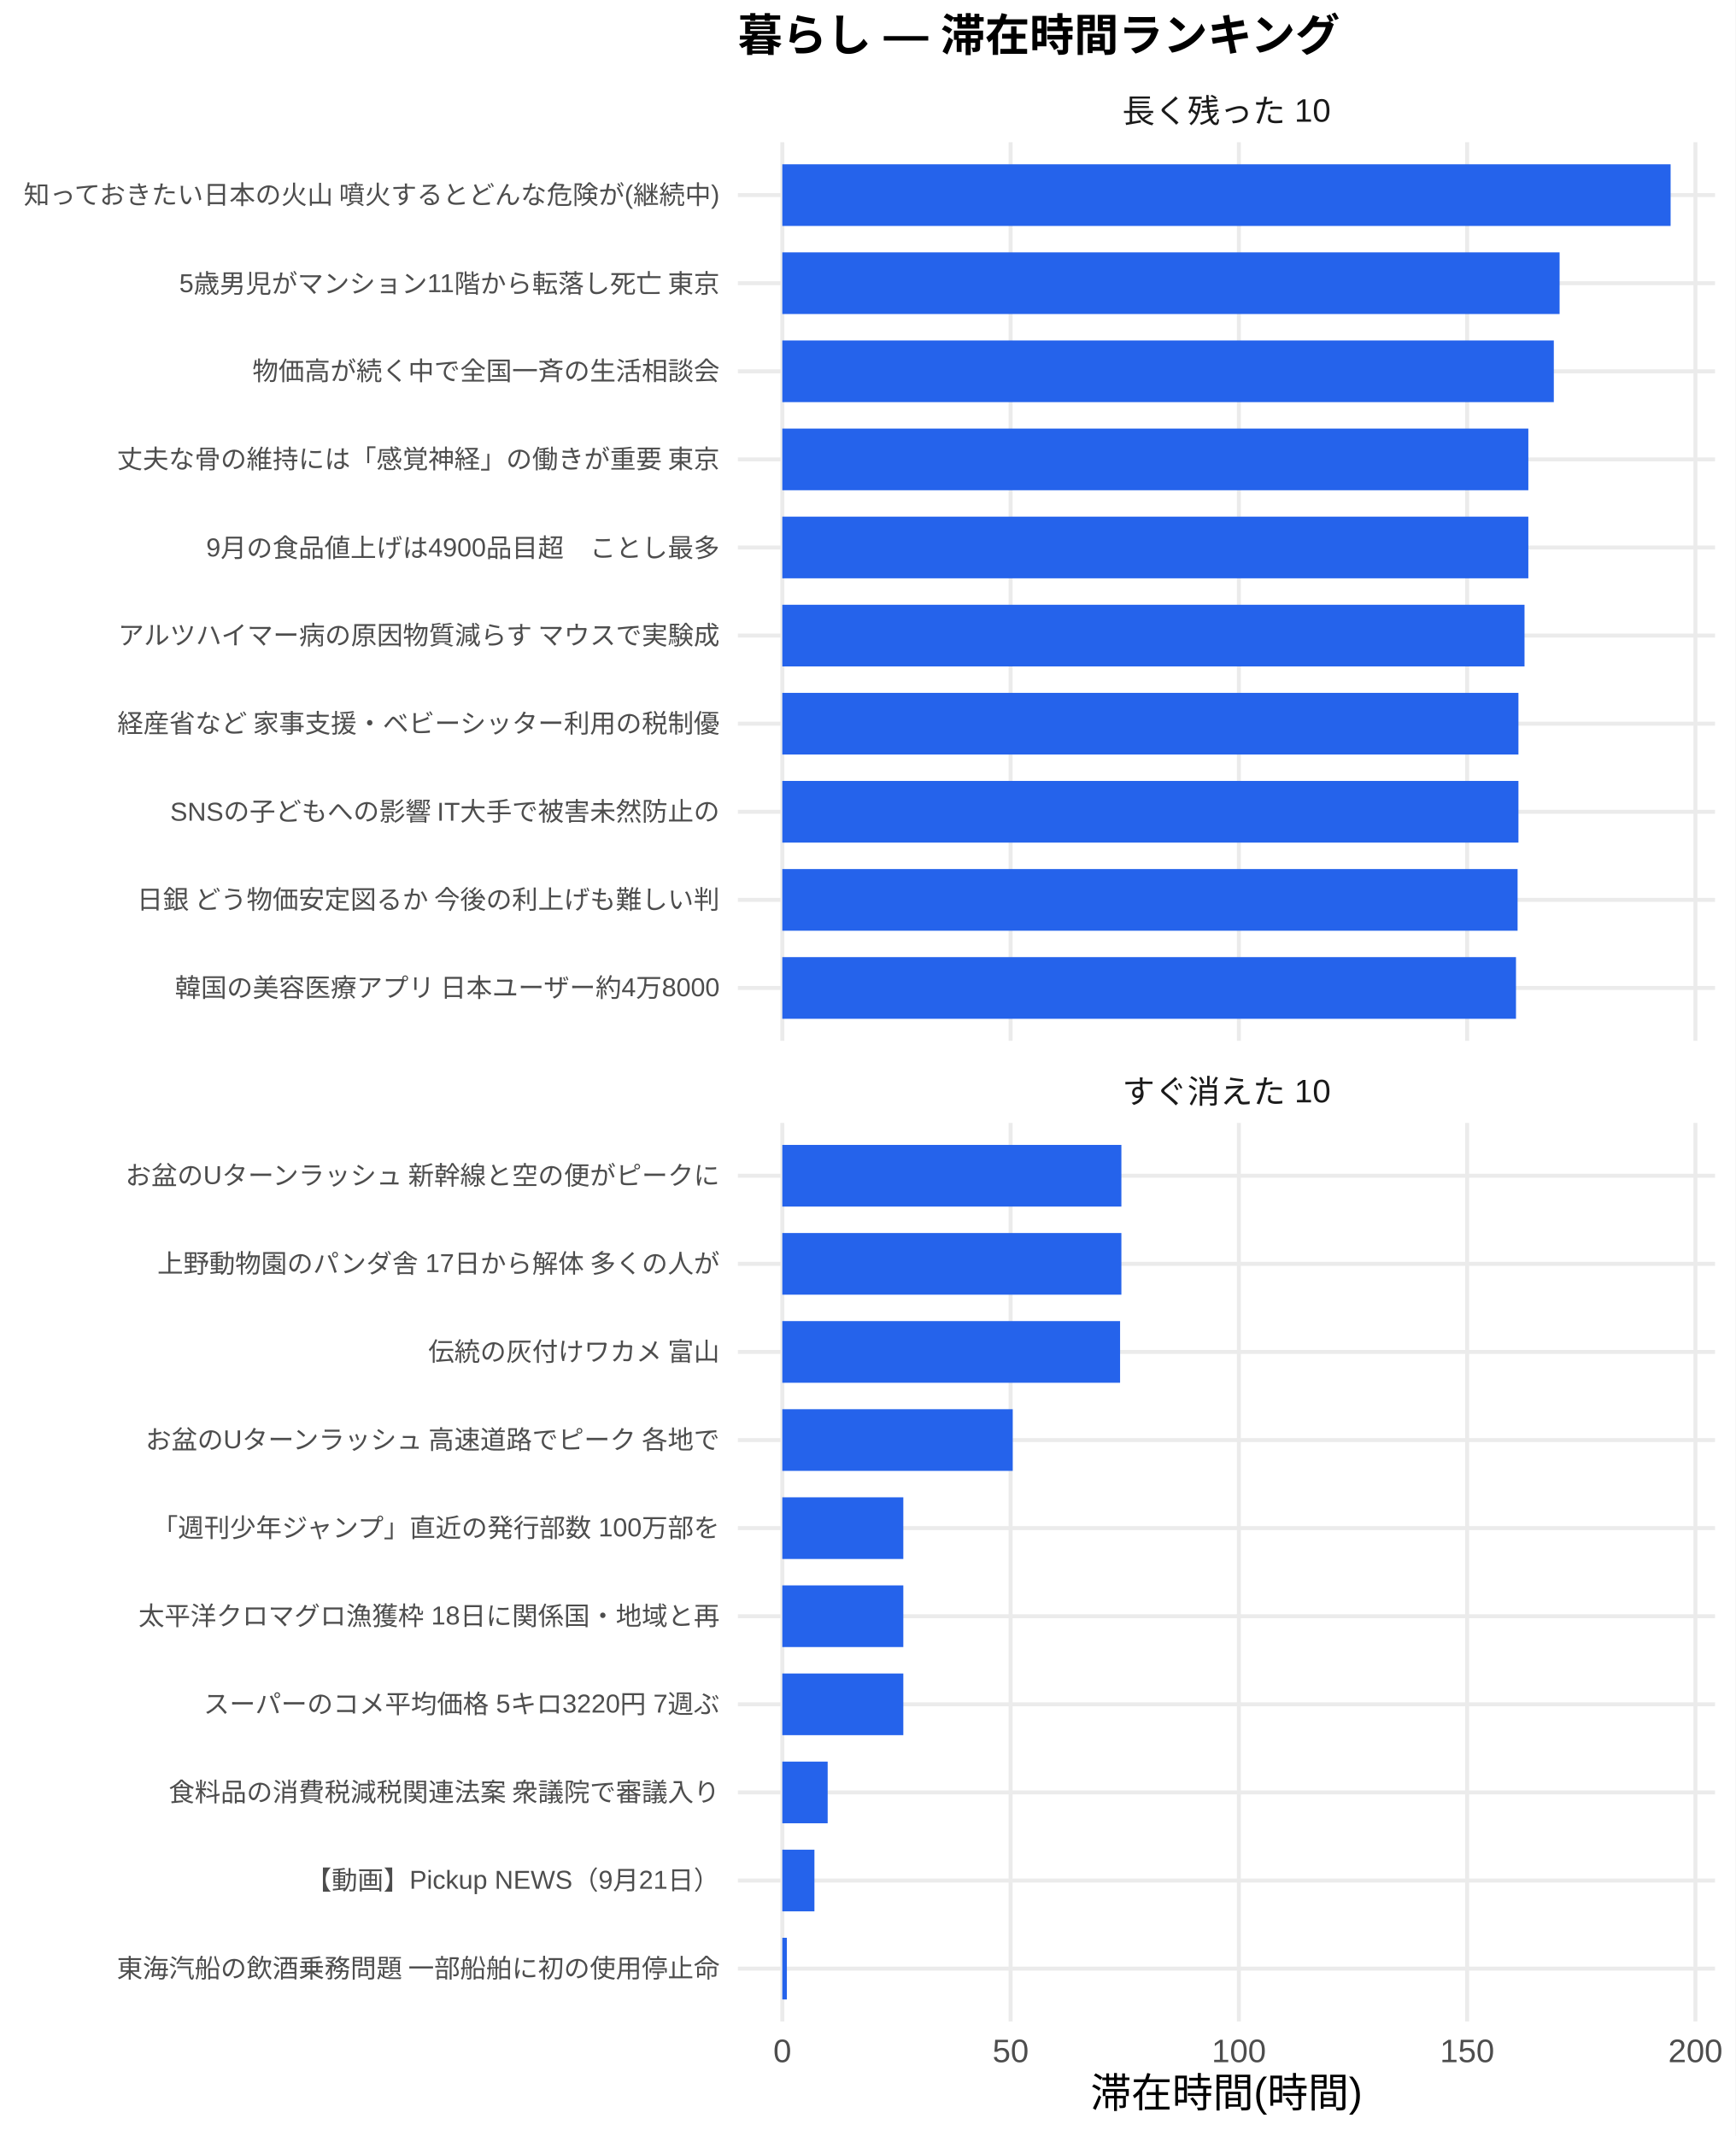
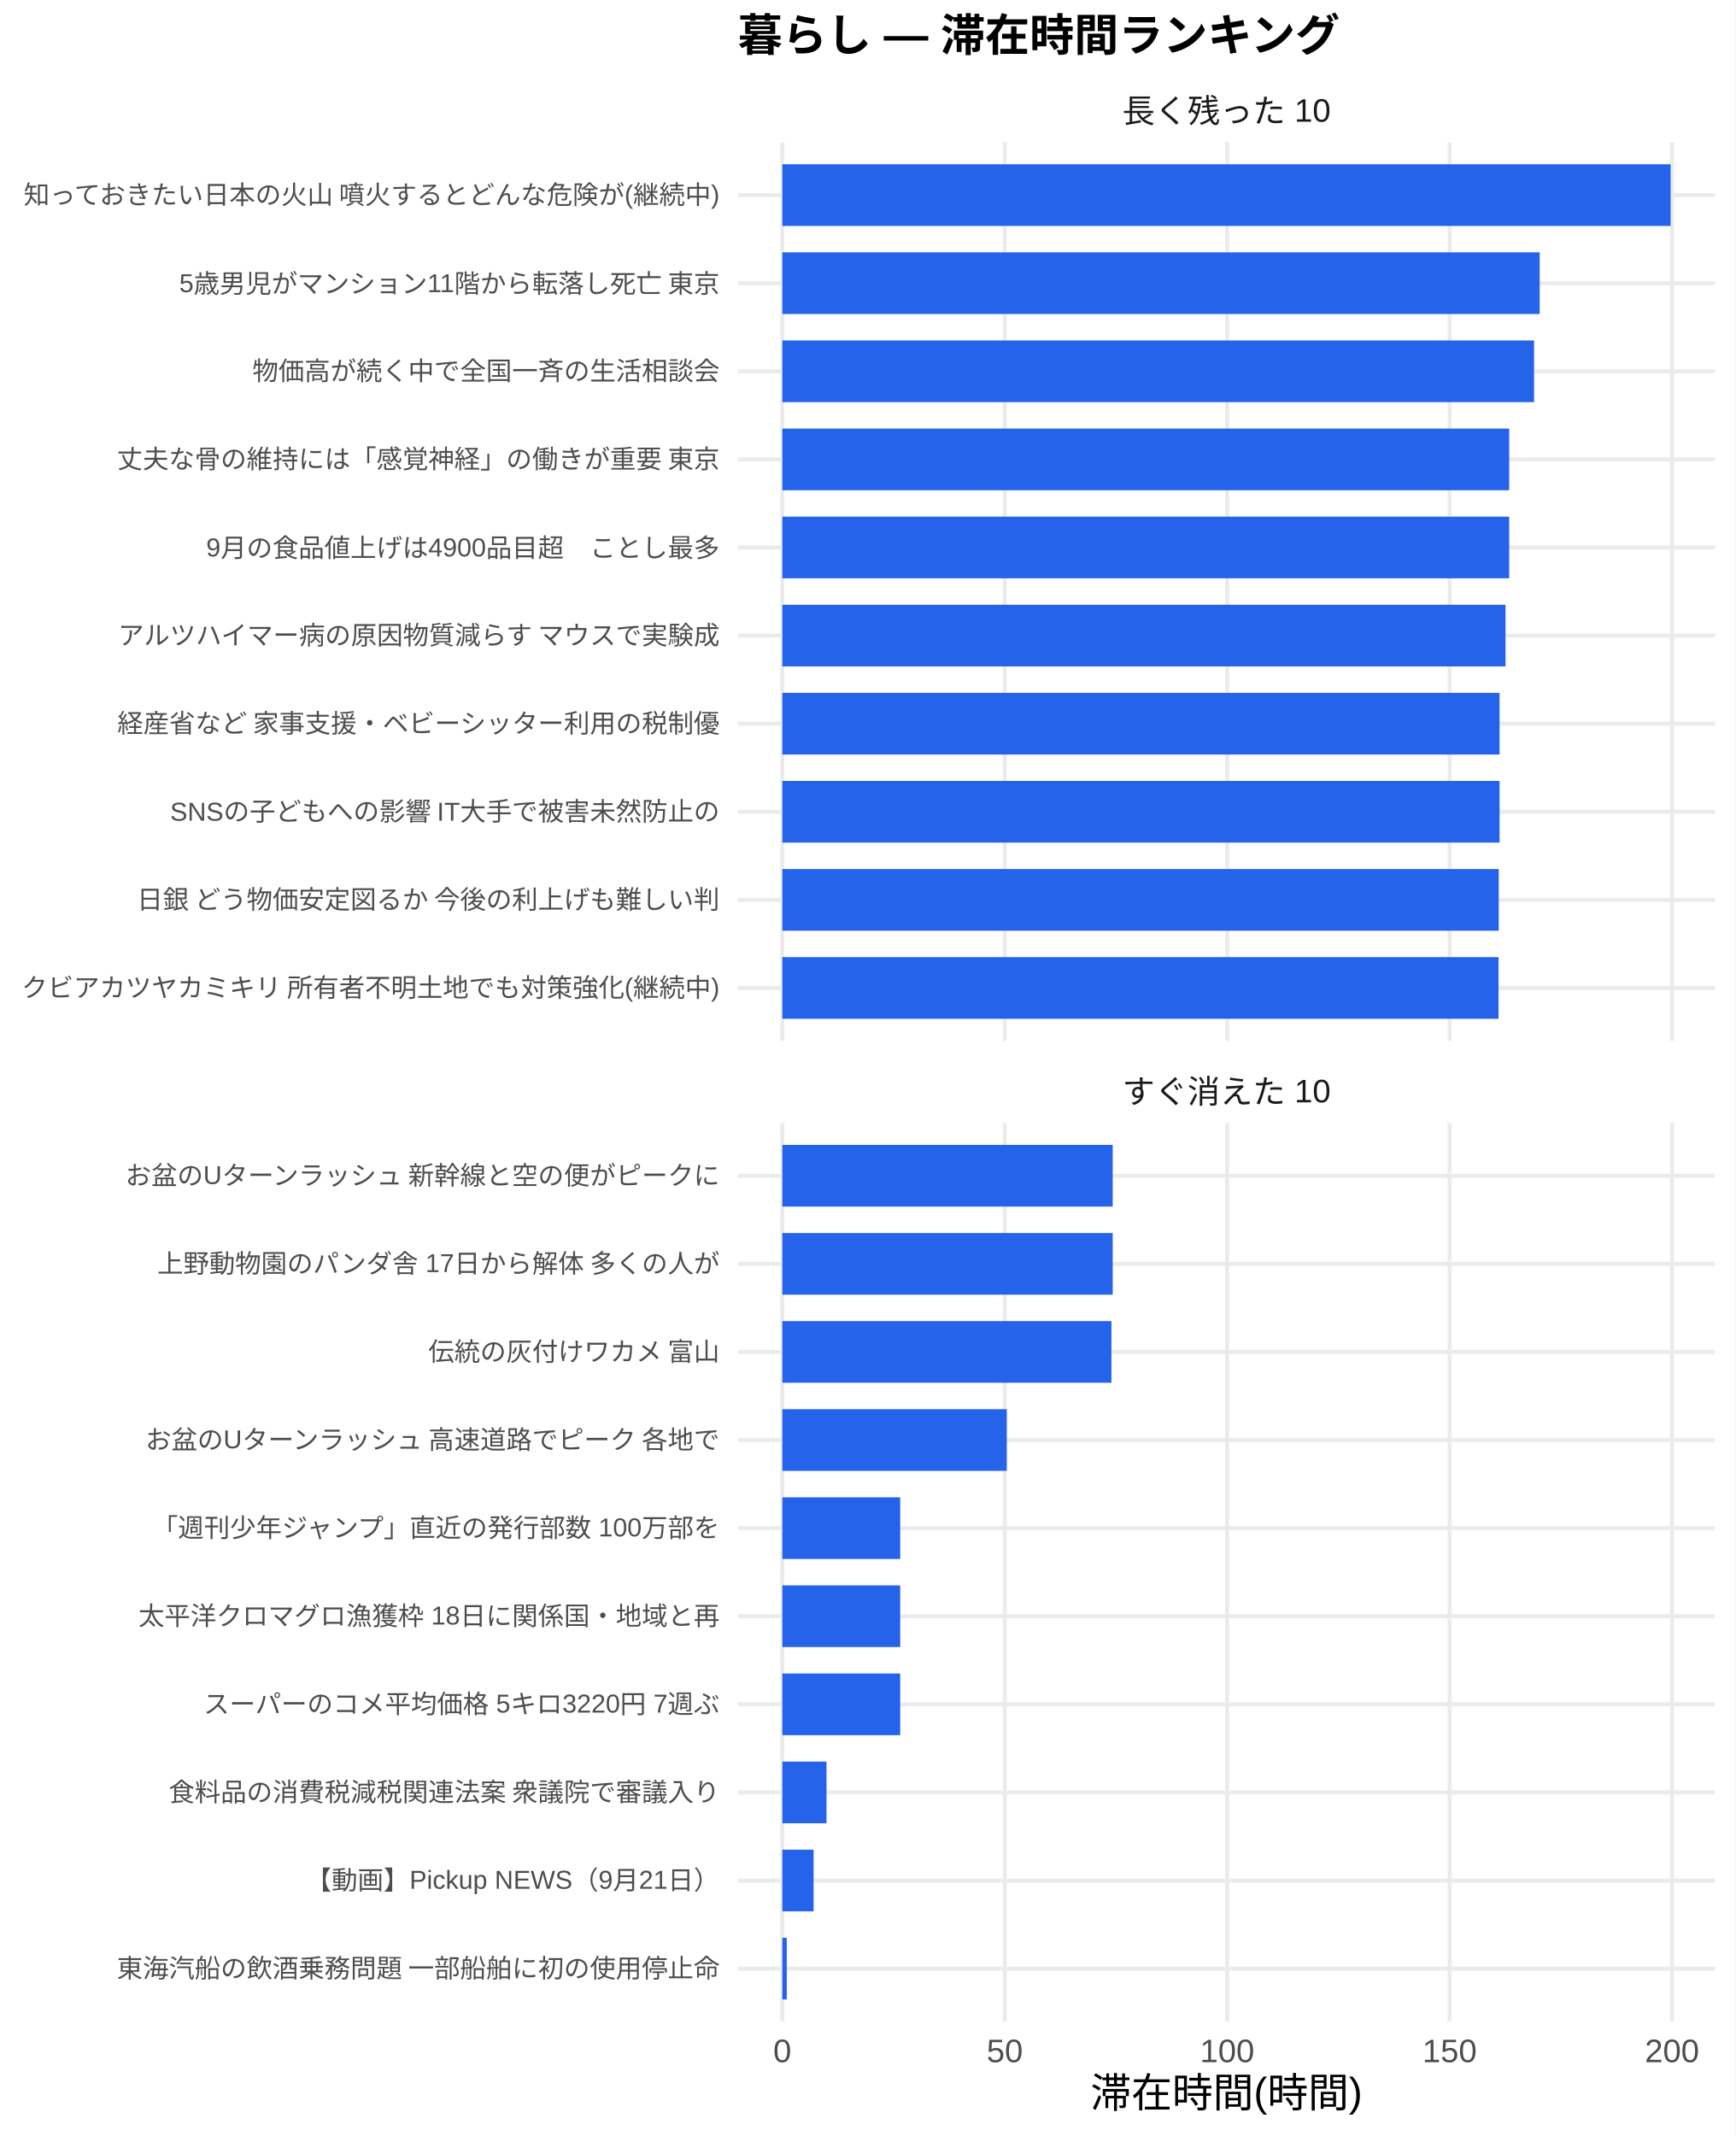
<svg xmlns="http://www.w3.org/2000/svg" width="468.00pt" height="576.00pt" viewBox="0 0 468.00 576.00">
  <g class="svglite">
    <defs>
      <style type="text/css">
    .svglite line, .svglite polyline, .svglite polygon, .svglite path, .svglite rect, .svglite circle {
      fill: none;
      stroke: #000000;
      stroke-linecap: round;
      stroke-linejoin: round;
      stroke-miterlimit: 10.00;
    }
    .svglite text {
      white-space: pre;
    }
    .svglite g.glyphgroup path {
      fill: inherit;
      stroke: none;
    }
  </style>
    </defs>
    <rect width="100%" height="100%" style="stroke: none; fill: #FFFFFF;" />
    <defs>
      <clipPath id="cpMC4wMHw0NjguMDB8MC4wMHw1NzYuMDA=">
        <rect x="0.00" y="0.00" width="468.00" height="576.00" />
      </clipPath>
    </defs>
    <g clip-path="url(#cpMC4wMHw0NjguMDB8MC4wMHw1NzYuMDA=)">
-       <rect x="0.00" y="0.00" width="468.00" height="576.00" style="stroke-width: 1.07; stroke: none; fill: #FFFFFF;" />
+       <rect x="0" y="0.00" width="468.00" height="576.00" style="stroke-width: 1.07; stroke: none; fill: #FFFFFF;" />
    </g>
    <defs>
      <clipPath id="cpMTk5LjAwfDQ2Mi41MnwzOC4zNnwyODAuNjc=">
        <rect x="199.00" y="38.36" width="263.52" height="242.31" />
      </clipPath>
    </defs>
    <g clip-path="url(#cpMTk5LjAwfDQ2Mi41MnwzOC4zNnwyODAuNjc=)">
      <polyline points="199.00,266.42 462.52,266.42 " style="stroke-width: 1.07; stroke: #EBEBEB; stroke-linecap: butt;" />
      <polyline points="199.00,242.66 462.52,242.66 " style="stroke-width: 1.07; stroke: #EBEBEB; stroke-linecap: butt;" />
      <polyline points="199.00,218.91 462.52,218.91 " style="stroke-width: 1.07; stroke: #EBEBEB; stroke-linecap: butt;" />
      <polyline points="199.00,195.15 462.52,195.15 " style="stroke-width: 1.07; stroke: #EBEBEB; stroke-linecap: butt;" />
      <polyline points="199.00,171.39 462.52,171.39 " style="stroke-width: 1.07; stroke: #EBEBEB; stroke-linecap: butt;" />
      <polyline points="199.00,147.64 462.52,147.64 " style="stroke-width: 1.07; stroke: #EBEBEB; stroke-linecap: butt;" />
      <polyline points="199.00,123.88 462.52,123.88 " style="stroke-width: 1.07; stroke: #EBEBEB; stroke-linecap: butt;" />
      <polyline points="199.00,100.13 462.52,100.13 " style="stroke-width: 1.07; stroke: #EBEBEB; stroke-linecap: butt;" />
      <polyline points="199.00,76.37 462.52,76.37 " style="stroke-width: 1.07; stroke: #EBEBEB; stroke-linecap: butt;" />
      <polyline points="199.00,52.61 462.52,52.61 " style="stroke-width: 1.07; stroke: #EBEBEB; stroke-linecap: butt;" />
      <polyline points="210.98,280.67 210.98,38.36 " style="stroke-width: 1.07; stroke: #EBEBEB; stroke-linecap: butt;" />
-       <polyline points="272.55,280.67 272.55,38.36 " style="stroke-width: 1.07; stroke: #EBEBEB; stroke-linecap: butt;" />
-       <polyline points="334.11,280.67 334.11,38.36 " style="stroke-width: 1.07; stroke: #EBEBEB; stroke-linecap: butt;" />
-       <polyline points="395.67,280.67 395.67,38.36 " style="stroke-width: 1.07; stroke: #EBEBEB; stroke-linecap: butt;" />
-       <polyline points="457.23,280.67 457.23,38.36 " style="stroke-width: 1.07; stroke: #EBEBEB; stroke-linecap: butt;" />
+       <polyline points="270.97,280.67 270.97,38.36 " style="stroke-width: 1.07; stroke: #EBEBEB; stroke-linecap: butt;" />
+       <polyline points="330.95,280.67 330.95,38.36 " style="stroke-width: 1.07; stroke: #EBEBEB; stroke-linecap: butt;" />
+       <polyline points="390.94,280.67 390.94,38.36 " style="stroke-width: 1.07; stroke: #EBEBEB; stroke-linecap: butt;" />
+       <polyline points="450.92,280.67 450.92,38.36 " style="stroke-width: 1.07; stroke: #EBEBEB; stroke-linecap: butt;" />
      <rect x="210.98" y="44.30" width="239.56" height="16.63" style="stroke-width: 1.07; stroke: none; stroke-linecap: butt; stroke-linejoin: miter; fill: #2563EB;" />
-       <rect x="210.98" y="68.05" width="209.62" height="16.63" style="stroke-width: 1.07; stroke: none; stroke-linecap: butt; stroke-linejoin: miter; fill: #2563EB;" />
-       <rect x="210.98" y="91.81" width="208.06" height="16.63" style="stroke-width: 1.07; stroke: none; stroke-linecap: butt; stroke-linejoin: miter; fill: #2563EB;" />
-       <rect x="210.98" y="115.57" width="201.19" height="16.63" style="stroke-width: 1.07; stroke: none; stroke-linecap: butt; stroke-linejoin: miter; fill: #2563EB;" />
-       <rect x="210.98" y="139.32" width="201.19" height="16.63" style="stroke-width: 1.07; stroke: none; stroke-linecap: butt; stroke-linejoin: miter; fill: #2563EB;" />
-       <rect x="210.98" y="163.08" width="200.16" height="16.63" style="stroke-width: 1.07; stroke: none; stroke-linecap: butt; stroke-linejoin: miter; fill: #2563EB;" />
-       <rect x="210.98" y="186.84" width="198.52" height="16.63" style="stroke-width: 1.07; stroke: none; stroke-linecap: butt; stroke-linejoin: miter; fill: #2563EB;" />
-       <rect x="210.98" y="210.59" width="198.52" height="16.63" style="stroke-width: 1.07; stroke: none; stroke-linecap: butt; stroke-linejoin: miter; fill: #2563EB;" />
-       <rect x="210.98" y="234.35" width="198.29" height="16.63" style="stroke-width: 1.07; stroke: none; stroke-linecap: butt; stroke-linejoin: miter; fill: #2563EB;" />
-       <rect x="210.98" y="258.10" width="197.86" height="16.63" style="stroke-width: 1.07; stroke: none; stroke-linecap: butt; stroke-linejoin: miter; fill: #2563EB;" />
+       <rect x="210.98" y="68.05" width="204.25" height="16.63" style="stroke-width: 1.07; stroke: none; stroke-linecap: butt; stroke-linejoin: miter; fill: #2563EB;" />
+       <rect x="210.98" y="91.81" width="202.73" height="16.63" style="stroke-width: 1.07; stroke: none; stroke-linecap: butt; stroke-linejoin: miter; fill: #2563EB;" />
+       <rect x="210.98" y="115.57" width="196.03" height="16.63" style="stroke-width: 1.07; stroke: none; stroke-linecap: butt; stroke-linejoin: miter; fill: #2563EB;" />
+       <rect x="210.98" y="139.32" width="196.03" height="16.63" style="stroke-width: 1.07; stroke: none; stroke-linecap: butt; stroke-linejoin: miter; fill: #2563EB;" />
+       <rect x="210.98" y="163.08" width="195.03" height="16.63" style="stroke-width: 1.07; stroke: none; stroke-linecap: butt; stroke-linejoin: miter; fill: #2563EB;" />
+       <rect x="210.98" y="186.84" width="193.43" height="16.63" style="stroke-width: 1.07; stroke: none; stroke-linecap: butt; stroke-linejoin: miter; fill: #2563EB;" />
+       <rect x="210.98" y="210.59" width="193.43" height="16.63" style="stroke-width: 1.07; stroke: none; stroke-linecap: butt; stroke-linejoin: miter; fill: #2563EB;" />
+       <rect x="210.98" y="234.35" width="193.21" height="16.63" style="stroke-width: 1.07; stroke: none; stroke-linecap: butt; stroke-linejoin: miter; fill: #2563EB;" />
+       <rect x="210.98" y="258.10" width="193.15" height="16.63" style="stroke-width: 1.07; stroke: none; stroke-linecap: butt; stroke-linejoin: miter; fill: #2563EB;" />
    </g>
    <g clip-path="url(#cpMC4wMHw0NjguMDB8MC4wMHw1NzYuMDA=)">
</g>
    <defs>
      <clipPath id="cpMTk5LjAwfDQ2Mi41MnwzMDIuODB8NTQ1LjEy">
        <rect x="199.00" y="302.80" width="263.52" height="242.31" />
      </clipPath>
    </defs>
    <g clip-path="url(#cpMTk5LjAwfDQ2Mi41MnwzMDIuODB8NTQ1LjEy)">
      <polyline points="199.00,530.86 462.52,530.86 " style="stroke-width: 1.07; stroke: #EBEBEB; stroke-linecap: butt;" />
      <polyline points="199.00,507.11 462.52,507.11 " style="stroke-width: 1.07; stroke: #EBEBEB; stroke-linecap: butt;" />
      <polyline points="199.00,483.35 462.52,483.35 " style="stroke-width: 1.07; stroke: #EBEBEB; stroke-linecap: butt;" />
      <polyline points="199.00,459.59 462.52,459.59 " style="stroke-width: 1.07; stroke: #EBEBEB; stroke-linecap: butt;" />
      <polyline points="199.00,435.84 462.52,435.84 " style="stroke-width: 1.07; stroke: #EBEBEB; stroke-linecap: butt;" />
      <polyline points="199.00,412.08 462.52,412.08 " style="stroke-width: 1.07; stroke: #EBEBEB; stroke-linecap: butt;" />
      <polyline points="199.00,388.33 462.52,388.33 " style="stroke-width: 1.07; stroke: #EBEBEB; stroke-linecap: butt;" />
      <polyline points="199.00,364.57 462.52,364.57 " style="stroke-width: 1.07; stroke: #EBEBEB; stroke-linecap: butt;" />
      <polyline points="199.00,340.81 462.52,340.81 " style="stroke-width: 1.07; stroke: #EBEBEB; stroke-linecap: butt;" />
      <polyline points="199.00,317.06 462.52,317.06 " style="stroke-width: 1.07; stroke: #EBEBEB; stroke-linecap: butt;" />
      <polyline points="210.98,545.12 210.98,302.80 " style="stroke-width: 1.07; stroke: #EBEBEB; stroke-linecap: butt;" />
-       <polyline points="272.55,545.12 272.55,302.80 " style="stroke-width: 1.07; stroke: #EBEBEB; stroke-linecap: butt;" />
-       <polyline points="334.11,545.12 334.11,302.80 " style="stroke-width: 1.07; stroke: #EBEBEB; stroke-linecap: butt;" />
-       <polyline points="395.67,545.12 395.67,302.80 " style="stroke-width: 1.07; stroke: #EBEBEB; stroke-linecap: butt;" />
-       <polyline points="457.23,545.12 457.23,302.80 " style="stroke-width: 1.07; stroke: #EBEBEB; stroke-linecap: butt;" />
-       <rect x="210.98" y="308.74" width="91.44" height="16.63" style="stroke-width: 1.07; stroke: none; stroke-linecap: butt; stroke-linejoin: miter; fill: #2563EB;" />
-       <rect x="210.98" y="332.50" width="91.44" height="16.63" style="stroke-width: 1.07; stroke: none; stroke-linecap: butt; stroke-linejoin: miter; fill: #2563EB;" />
-       <rect x="210.98" y="356.25" width="91.09" height="16.63" style="stroke-width: 1.07; stroke: none; stroke-linecap: butt; stroke-linejoin: miter; fill: #2563EB;" />
-       <rect x="210.98" y="380.01" width="62.14" height="16.63" style="stroke-width: 1.07; stroke: none; stroke-linecap: butt; stroke-linejoin: miter; fill: #2563EB;" />
-       <rect x="210.98" y="403.77" width="32.63" height="16.63" style="stroke-width: 1.07; stroke: none; stroke-linecap: butt; stroke-linejoin: miter; fill: #2563EB;" />
-       <rect x="210.98" y="427.52" width="32.63" height="16.63" style="stroke-width: 1.07; stroke: none; stroke-linecap: butt; stroke-linejoin: miter; fill: #2563EB;" />
-       <rect x="210.98" y="451.28" width="32.63" height="16.63" style="stroke-width: 1.07; stroke: none; stroke-linecap: butt; stroke-linejoin: miter; fill: #2563EB;" />
-       <rect x="210.98" y="475.04" width="12.23" height="16.63" style="stroke-width: 1.07; stroke: none; stroke-linecap: butt; stroke-linejoin: miter; fill: #2563EB;" />
-       <rect x="210.98" y="498.79" width="8.66" height="16.63" style="stroke-width: 1.07; stroke: none; stroke-linecap: butt; stroke-linejoin: miter; fill: #2563EB;" />
-       <rect x="210.98" y="522.55" width="1.23" height="16.63" style="stroke-width: 1.07; stroke: none; stroke-linecap: butt; stroke-linejoin: miter; fill: #2563EB;" />
+       <polyline points="270.97,545.12 270.97,302.80 " style="stroke-width: 1.07; stroke: #EBEBEB; stroke-linecap: butt;" />
+       <polyline points="330.95,545.12 330.95,302.80 " style="stroke-width: 1.07; stroke: #EBEBEB; stroke-linecap: butt;" />
+       <polyline points="390.94,545.12 390.94,302.80 " style="stroke-width: 1.07; stroke: #EBEBEB; stroke-linecap: butt;" />
+       <polyline points="450.92,545.12 450.92,302.80 " style="stroke-width: 1.07; stroke: #EBEBEB; stroke-linecap: butt;" />
+       <rect x="210.98" y="308.74" width="89.10" height="16.63" style="stroke-width: 1.07; stroke: none; stroke-linecap: butt; stroke-linejoin: miter; fill: #2563EB;" />
+       <rect x="210.98" y="332.50" width="89.10" height="16.63" style="stroke-width: 1.07; stroke: none; stroke-linecap: butt; stroke-linejoin: miter; fill: #2563EB;" />
+       <rect x="210.98" y="356.25" width="88.76" height="16.63" style="stroke-width: 1.07; stroke: none; stroke-linecap: butt; stroke-linejoin: miter; fill: #2563EB;" />
+       <rect x="210.98" y="380.01" width="60.54" height="16.63" style="stroke-width: 1.07; stroke: none; stroke-linecap: butt; stroke-linejoin: miter; fill: #2563EB;" />
+       <rect x="210.98" y="403.77" width="31.79" height="16.63" style="stroke-width: 1.07; stroke: none; stroke-linecap: butt; stroke-linejoin: miter; fill: #2563EB;" />
+       <rect x="210.98" y="427.52" width="31.79" height="16.63" style="stroke-width: 1.07; stroke: none; stroke-linecap: butt; stroke-linejoin: miter; fill: #2563EB;" />
+       <rect x="210.98" y="451.28" width="31.79" height="16.63" style="stroke-width: 1.07; stroke: none; stroke-linecap: butt; stroke-linejoin: miter; fill: #2563EB;" />
+       <rect x="210.98" y="475.04" width="11.92" height="16.63" style="stroke-width: 1.07; stroke: none; stroke-linecap: butt; stroke-linejoin: miter; fill: #2563EB;" />
+       <rect x="210.98" y="498.79" width="8.44" height="16.63" style="stroke-width: 1.07; stroke: none; stroke-linecap: butt; stroke-linejoin: miter; fill: #2563EB;" />
+       <rect x="210.98" y="522.55" width="1.20" height="16.63" style="stroke-width: 1.07; stroke: none; stroke-linecap: butt; stroke-linejoin: miter; fill: #2563EB;" />
    </g>
    <g clip-path="url(#cpMC4wMHw0NjguMDB8MC4wMHw1NzYuMDA=)">
</g>
    <defs>
      <clipPath id="cpMTk5LjAwfDQ2Mi41MnwyODYuMTV8MzAyLjgw">
        <rect x="199.00" y="286.15" width="263.52" height="16.65" />
      </clipPath>
    </defs>
    <g clip-path="url(#cpMTk5LjAwfDQ2Mi41MnwyODYuMTV8MzAyLjgw)">
      <text x="330.76" y="297.50" text-anchor="middle" style="font-size: 8.80px;fill: #1A1A1A; font-family: &quot;Liberation Sans&quot;;" textLength="56.20px" lengthAdjust="spacingAndGlyphs">すぐ消えた 10</text>
    </g>
    <g clip-path="url(#cpMC4wMHw0NjguMDB8MC4wMHw1NzYuMDA=)">
</g>
    <defs>
      <clipPath id="cpMTk5LjAwfDQ2Mi41MnwyMS43MXwzOC4zNg==">
        <rect x="199.00" y="21.71" width="263.52" height="16.65" />
      </clipPath>
    </defs>
    <g clip-path="url(#cpMTk5LjAwfDQ2Mi41MnwyMS43MXwzOC4zNg==)">
      <text x="330.76" y="33.06" text-anchor="middle" style="font-size: 8.80px;fill: #1A1A1A; font-family: &quot;Liberation Sans&quot;;" textLength="56.20px" lengthAdjust="spacingAndGlyphs">長く残った 10</text>
    </g>
    <g clip-path="url(#cpMC4wMHw0NjguMDB8MC4wMHw1NzYuMDA=)">
      <text x="210.98" y="556.10" text-anchor="middle" style="font-size: 8.80px;fill: #4D4D4D; font-family: &quot;Liberation Sans&quot;;" textLength="4.89px" lengthAdjust="spacingAndGlyphs">0</text>
-       <text x="272.55" y="556.10" text-anchor="middle" style="font-size: 8.80px;fill: #4D4D4D; font-family: &quot;Liberation Sans&quot;;" textLength="9.78px" lengthAdjust="spacingAndGlyphs">50</text>
-       <text x="334.11" y="556.10" text-anchor="middle" style="font-size: 8.80px;fill: #4D4D4D; font-family: &quot;Liberation Sans&quot;;" textLength="14.67px" lengthAdjust="spacingAndGlyphs">100</text>
-       <text x="395.67" y="556.10" text-anchor="middle" style="font-size: 8.80px;fill: #4D4D4D; font-family: &quot;Liberation Sans&quot;;" textLength="14.67px" lengthAdjust="spacingAndGlyphs">150</text>
-       <text x="457.23" y="556.10" text-anchor="middle" style="font-size: 8.80px;fill: #4D4D4D; font-family: &quot;Liberation Sans&quot;;" textLength="14.67px" lengthAdjust="spacingAndGlyphs">200</text>
-       <text x="194.07" y="268.83" text-anchor="end" style="font-size: 7.00px;fill: #4D4D4D; font-family: &quot;Liberation Sans&quot;;" textLength="147.39px" lengthAdjust="spacingAndGlyphs">韓国の美容医療アプリ 日本ユーザー約4万8000</text>
+       <text x="270.97" y="556.10" text-anchor="middle" style="font-size: 8.80px;fill: #4D4D4D; font-family: &quot;Liberation Sans&quot;;" textLength="9.78px" lengthAdjust="spacingAndGlyphs">50</text>
+       <text x="330.95" y="556.10" text-anchor="middle" style="font-size: 8.80px;fill: #4D4D4D; font-family: &quot;Liberation Sans&quot;;" textLength="14.67px" lengthAdjust="spacingAndGlyphs">100</text>
+       <text x="390.94" y="556.10" text-anchor="middle" style="font-size: 8.80px;fill: #4D4D4D; font-family: &quot;Liberation Sans&quot;;" textLength="14.67px" lengthAdjust="spacingAndGlyphs">150</text>
+       <text x="450.92" y="556.10" text-anchor="middle" style="font-size: 8.80px;fill: #4D4D4D; font-family: &quot;Liberation Sans&quot;;" textLength="14.67px" lengthAdjust="spacingAndGlyphs">200</text>
+       <text x="194.07" y="268.83" text-anchor="end" style="font-size: 7.00px;fill: #4D4D4D; font-family: &quot;Liberation Sans&quot;;" textLength="188.59px" lengthAdjust="spacingAndGlyphs">クビアカツヤカミキリ 所有者不明土地でも対策強化(継続中)</text>
      <text x="194.07" y="245.07" text-anchor="end" style="font-size: 7.00px;fill: #4D4D4D; font-family: &quot;Liberation Sans&quot;;" textLength="157.88px" lengthAdjust="spacingAndGlyphs">日銀 どう物価安定図るか 今後の利上げも難しい判</text>
      <text x="194.07" y="221.31" text-anchor="end" style="font-size: 7.00px;fill: #4D4D4D; font-family: &quot;Liberation Sans&quot;;" textLength="148.56px" lengthAdjust="spacingAndGlyphs">SNSの子どもへの影響 IT大手で被害未然防止の</text>
      <text x="194.07" y="197.56" text-anchor="end" style="font-size: 7.00px;fill: #4D4D4D; font-family: &quot;Liberation Sans&quot;;" textLength="162.94px" lengthAdjust="spacingAndGlyphs">経産省など 家事支援・ベビーシッター利用の税制優</text>
      <text x="194.07" y="173.80" text-anchor="end" style="font-size: 7.00px;fill: #4D4D4D; font-family: &quot;Liberation Sans&quot;;" textLength="162.94px" lengthAdjust="spacingAndGlyphs">アルツハイマー病の原因物質減らす マウスで実験成</text>
      <text x="194.07" y="150.05" text-anchor="end" style="font-size: 7.00px;fill: #4D4D4D; font-family: &quot;Liberation Sans&quot;;" textLength="138.45px" lengthAdjust="spacingAndGlyphs">9月の食品値上げは4900品目超　ことし最多</text>
      <text x="194.07" y="126.29" text-anchor="end" style="font-size: 7.00px;fill: #4D4D4D; font-family: &quot;Liberation Sans&quot;;" textLength="162.94px" lengthAdjust="spacingAndGlyphs">丈夫な骨の維持には「感覚神経」の働きが重要 東京</text>
      <text x="194.07" y="102.53" text-anchor="end" style="font-size: 7.00px;fill: #4D4D4D; font-family: &quot;Liberation Sans&quot;;" textLength="126.00px" lengthAdjust="spacingAndGlyphs">物価高が続く中で全国一斉の生活相談会</text>
      <text x="194.07" y="78.78" text-anchor="end" style="font-size: 7.00px;fill: #4D4D4D; font-family: &quot;Liberation Sans&quot;;" textLength="148.03px" lengthAdjust="spacingAndGlyphs">5歳男児がマンション11階から転落し死亡 東京 </text>
      <text x="194.07" y="55.02" text-anchor="end" style="font-size: 7.00px;fill: #4D4D4D; font-family: &quot;Liberation Sans&quot;;" textLength="188.59px" lengthAdjust="spacingAndGlyphs">知っておきたい日本の火山 噴火するとどんな危険が(継続中)</text>
      <text x="194.07" y="533.27" text-anchor="end" style="font-size: 7.00px;fill: #4D4D4D; font-family: &quot;Liberation Sans&quot;;" textLength="162.94px" lengthAdjust="spacingAndGlyphs">東海汽船の飲酒乗務問題 一部船舶に初の使用停止命</text>
      <text x="194.07" y="509.51" text-anchor="end" style="font-size: 7.00px;fill: #4D4D4D; font-family: &quot;Liberation Sans&quot;;" textLength="111.64px" lengthAdjust="spacingAndGlyphs">【動画】Pickup NEWS（9月21日）</text>
      <text x="194.07" y="485.76" text-anchor="end" style="font-size: 7.00px;fill: #4D4D4D; font-family: &quot;Liberation Sans&quot;;" textLength="148.94px" lengthAdjust="spacingAndGlyphs">食料品の消費税減税関連法案 衆議院で審議入り</text>
      <text x="194.07" y="462.00" text-anchor="end" style="font-size: 7.00px;fill: #4D4D4D; font-family: &quot;Liberation Sans&quot;;" textLength="139.22px" lengthAdjust="spacingAndGlyphs">スーパーのコメ平均価格 5キロ3220円 7週ぶ</text>
      <text x="194.07" y="438.25" text-anchor="end" style="font-size: 7.00px;fill: #4D4D4D; font-family: &quot;Liberation Sans&quot;;" textLength="156.72px" lengthAdjust="spacingAndGlyphs">太平洋クロマグロ漁獲枠 18日に関係国・地域と再</text>
      <text x="194.07" y="414.49" text-anchor="end" style="font-size: 7.00px;fill: #4D4D4D; font-family: &quot;Liberation Sans&quot;;" textLength="153.61px" lengthAdjust="spacingAndGlyphs">「週刊少年ジャンプ」直近の発行部数 100万部を</text>
      <text x="194.07" y="390.73" text-anchor="end" style="font-size: 7.00px;fill: #4D4D4D; font-family: &quot;Liberation Sans&quot;;" textLength="155.94px" lengthAdjust="spacingAndGlyphs">お盆のUターンラッシュ 高速道路でピーク 各地で</text>
      <text x="194.07" y="366.98" text-anchor="end" style="font-size: 7.00px;fill: #4D4D4D; font-family: &quot;Liberation Sans&quot;;" textLength="78.94px" lengthAdjust="spacingAndGlyphs">伝統の灰付けワカメ 富山</text>
      <text x="194.07" y="343.22" text-anchor="end" style="font-size: 7.00px;fill: #4D4D4D; font-family: &quot;Liberation Sans&quot;;" textLength="151.66px" lengthAdjust="spacingAndGlyphs">上野動物園のパンダ舎 17日から解体 多くの人が</text>
      <text x="194.07" y="319.47" text-anchor="end" style="font-size: 7.00px;fill: #4D4D4D; font-family: &quot;Liberation Sans&quot;;" textLength="161.00px" lengthAdjust="spacingAndGlyphs">お盆のUターンラッシュ 新幹線と空の便がピークに</text>
      <text x="330.76" y="568.24" text-anchor="middle" style="font-size: 11.00px; font-family: &quot;Liberation Sans&quot;;" textLength="73.31px" lengthAdjust="spacingAndGlyphs">滞在時間(時間)</text>
      <text x="199.00" y="13.74" style="font-size: 12.00px; font-weight: bold; font-family: &quot;Liberation Sans&quot;;" textLength="162.66px" lengthAdjust="spacingAndGlyphs">暮らし — 滞在時間ランキング</text>
    </g>
  </g>
</svg>
